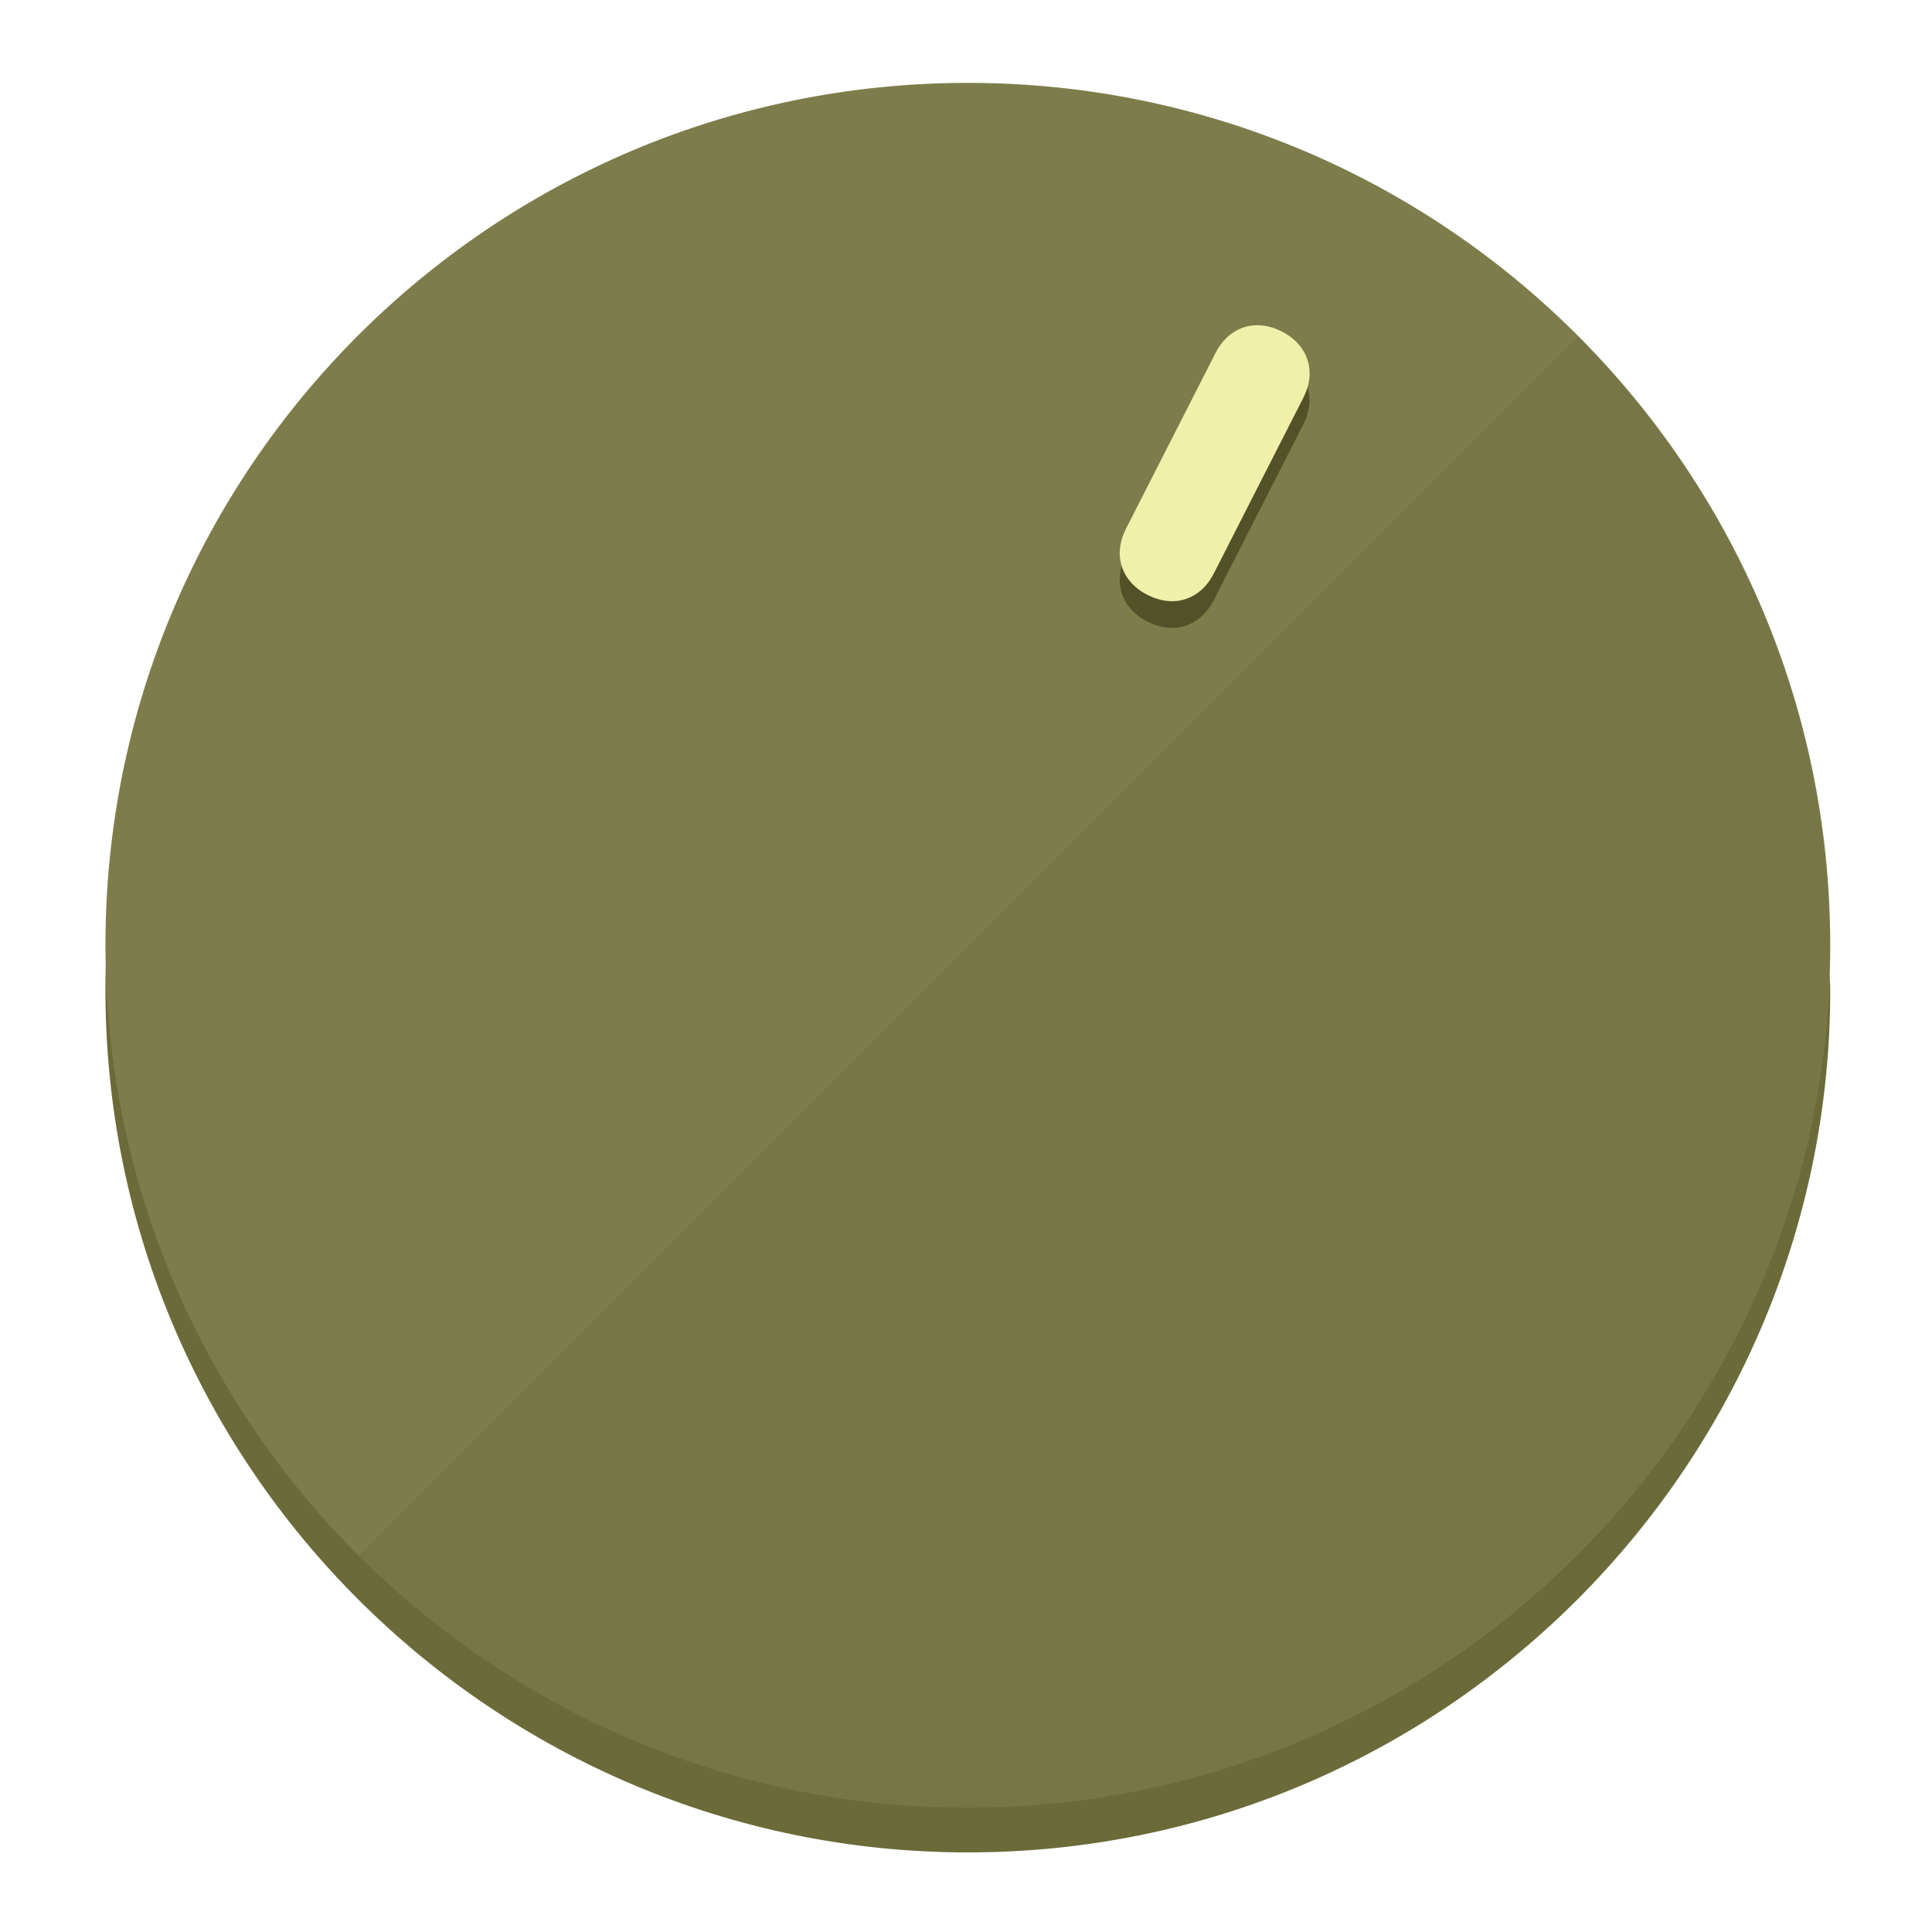
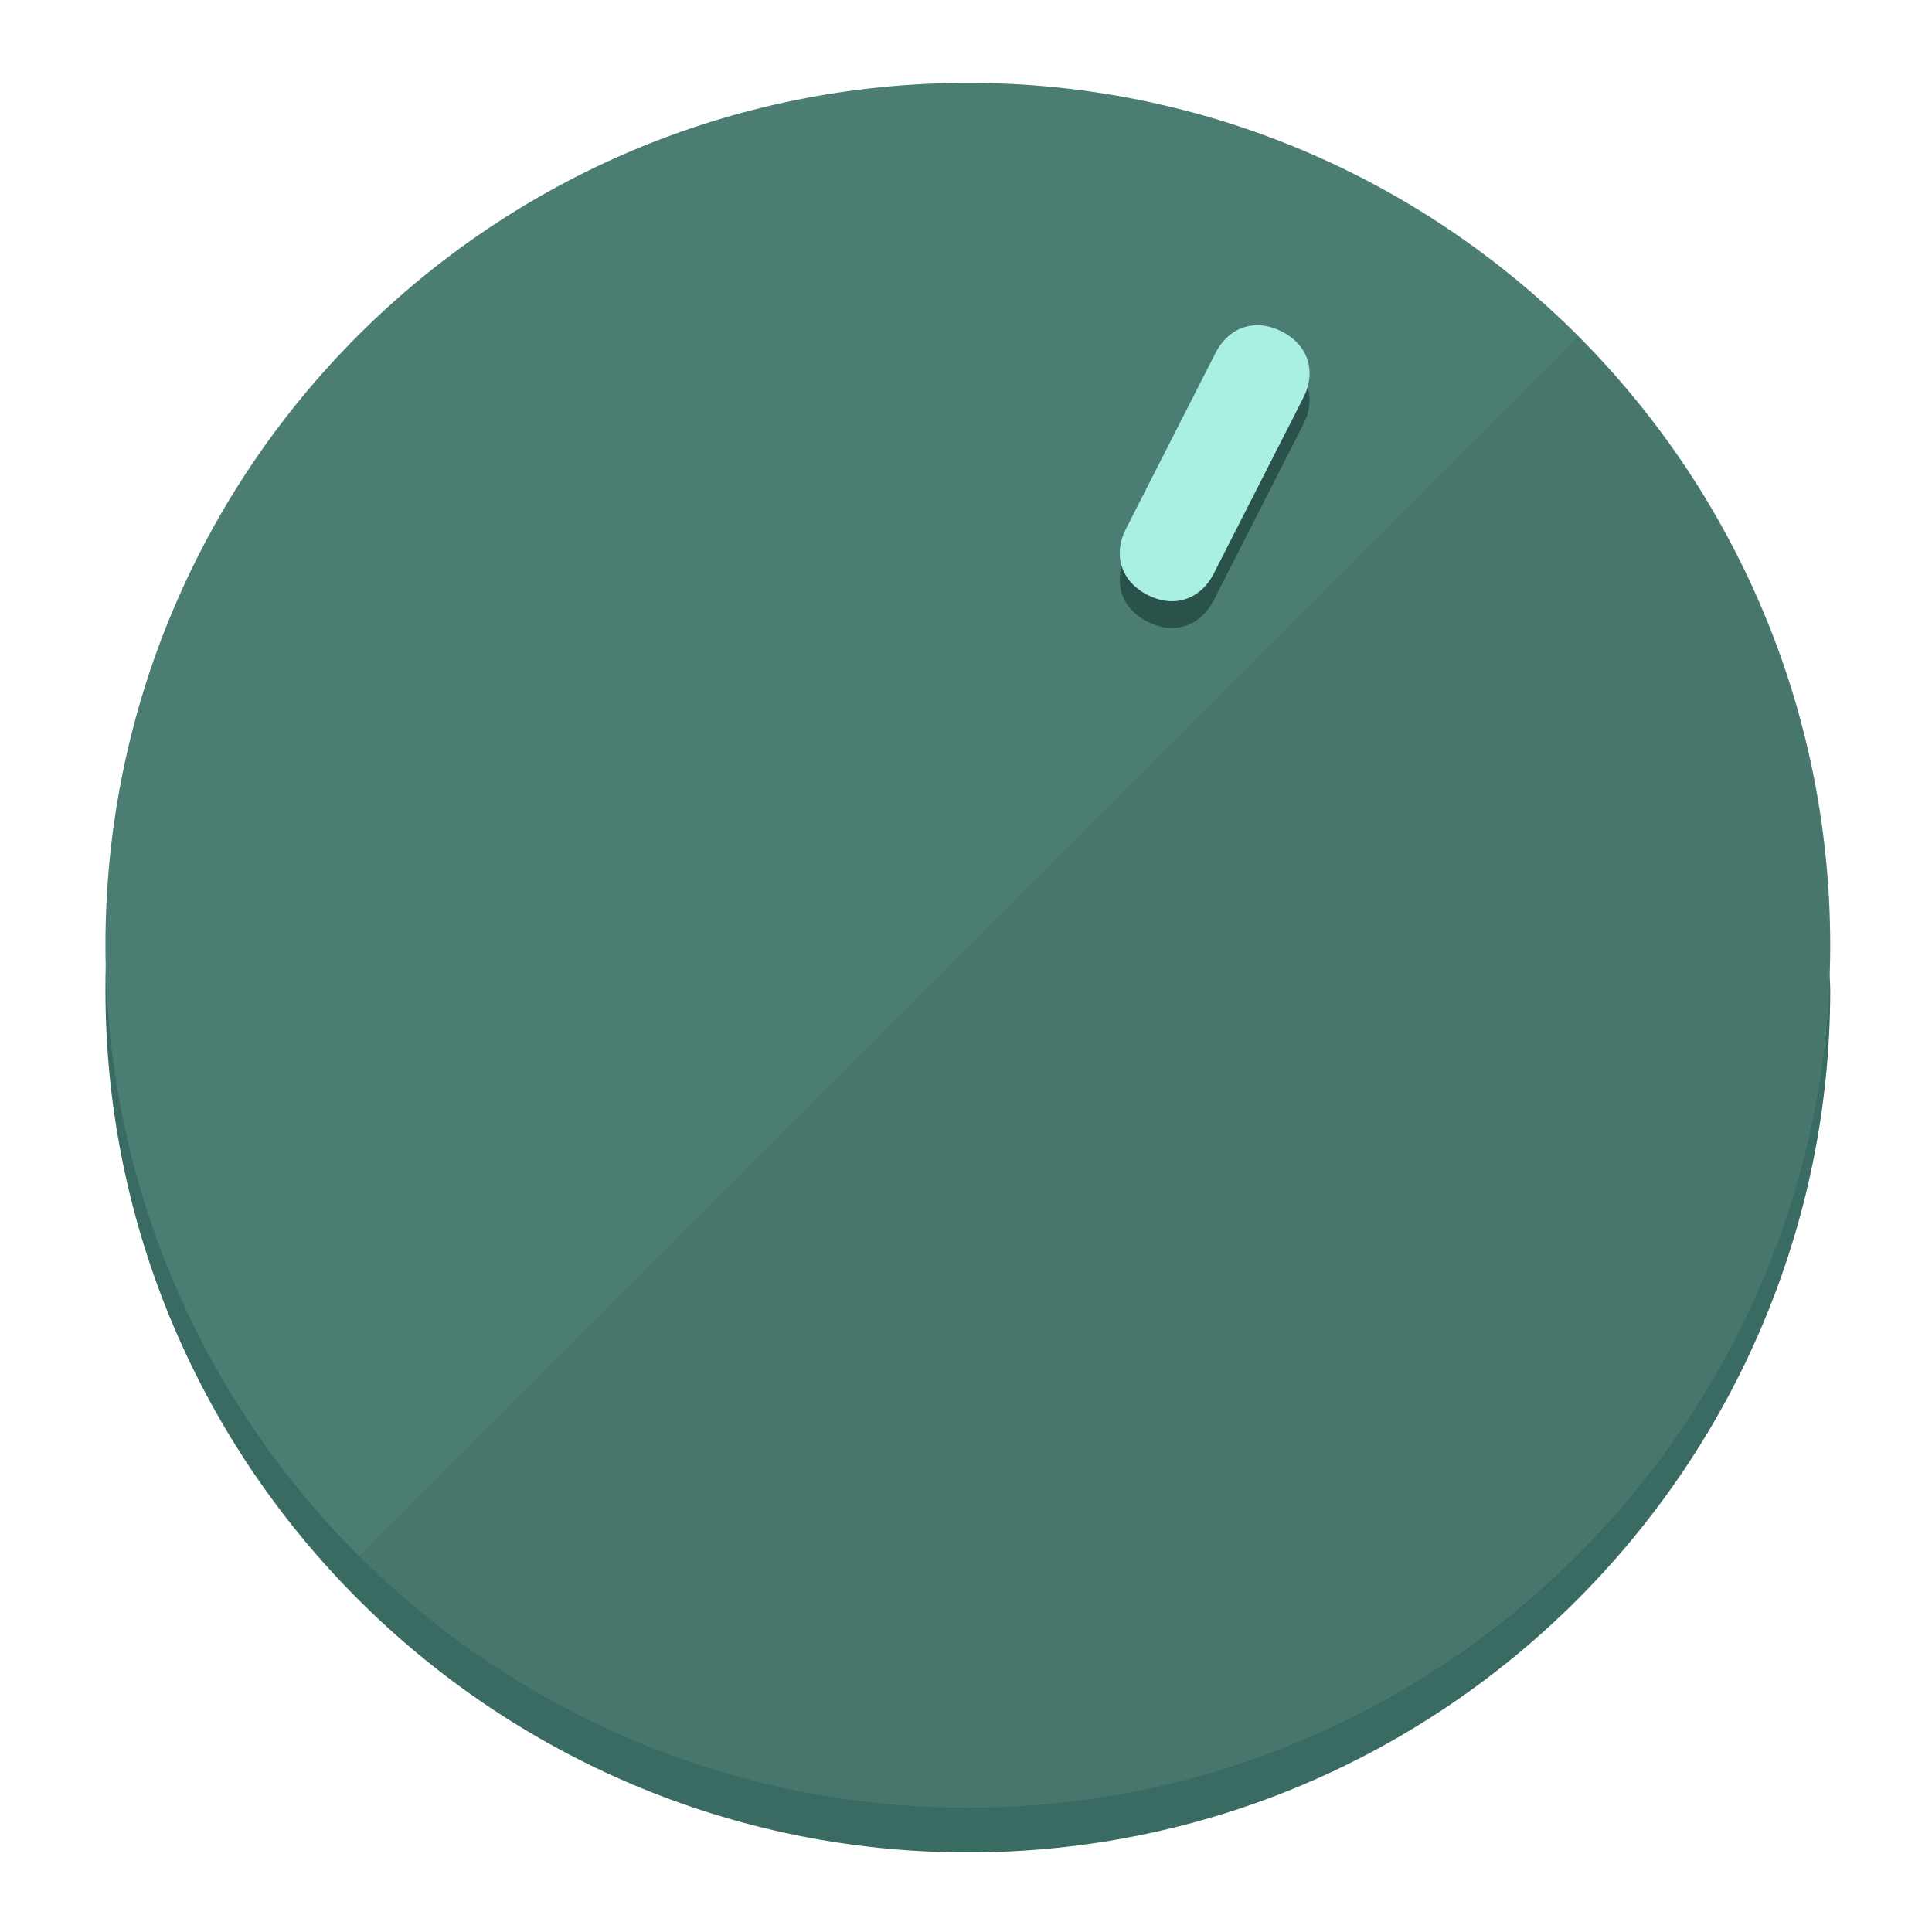
<svg xmlns="http://www.w3.org/2000/svg" height="120px" width="120px" version="1.1" id="Layer_1" viewBox="0 0 496.8 496.8" xml:space="preserve">
  <defs id="defs23" />
  <g id="g3158">
-     <path style="display:inline;fill:#6B6B3A;fill-opacity:1;stroke-width:1.584" d="m 248.875,445.92 c 116.582,0 212.89,-91.238 220.493,-205.286 0,5.069 1.267,8.87 1.267,13.939 0,121.651 -98.842,221.76 -221.76,221.76 -121.651,0 -221.76,-98.842 -221.76,-221.76 0,-5.069 0,-8.87 1.267,-13.939 7.603,114.048 103.91,205.286 220.493,205.286 z" id="path8" />
-     <circle style="display:inline;fill:#7D7D4B;fill-opacity:1;stroke-width:1.584" cx="248.875" cy="243.071" r="221.76" id="circle12" />
-     <path style="display:inline;fill:#525229;fill-opacity:0.154;stroke-width:1.587" d="m 405.744,86.606 c 86.308,86.308 86.308,227.193 0,313.5 -86.308,86.308 -227.193,86.308 -313.5,0" id="path14" />
+     <path style="display:inline;fill:#3A6B62;fill-opacity:1;stroke-width:1.584" d="m 248.875,445.92 c 116.582,0 212.89,-91.238 220.493,-205.286 0,5.069 1.267,8.87 1.267,13.939 0,121.651 -98.842,221.76 -221.76,221.76 -121.651,0 -221.76,-98.842 -221.76,-221.76 0,-5.069 0,-8.87 1.267,-13.939 7.603,114.048 103.91,205.286 220.493,205.286 z" id="path8" />
+     <circle style="display:inline;fill:#4B7D73;fill-opacity:1;stroke-width:1.584" cx="248.875" cy="243.071" r="221.76" id="circle12" />
+     <path style="display:inline;fill:#29524A;fill-opacity:0.154;stroke-width:1.587" d="m 405.744,86.606 c 86.308,86.308 86.308,227.193 0,313.5 -86.308,86.308 -227.193,86.308 -313.5,0" id="path14" />
  </g>
  <g id="g3198">
    <circle style="display:none;fill:#000000;fill-opacity:0;stroke-width:1.584" cx="331.97" cy="104.232" r="221.76" id="circle12-3" transform="rotate(27)" />
-     <path style="display:inline;fill:#525229;fill-opacity:1;stroke-width:1.584" d="m 312.114,154.319 c -3.452,6.774 -10.269,8.99 -17.044,5.538 v 0 c -6.775,-3.452 -8.99,-10.269 -5.538,-17.044 l 23.012,-45.163 c 3.452,-6.774 10.269,-8.99 17.044,-5.538 v 0 c 6.774,3.452 8.99,10.269 5.538,17.044 z" id="path3789" />
-     <path style="display:inline;fill:#F0F0AA;stroke-width:1.584" d="m 312.13,147.448 c -3.452,6.775 -10.269,8.99 -17.044,5.538 v 0 c -6.774,-3.452 -8.99,-10.269 -5.538,-17.044 l 23.012,-45.163 c 3.452,-6.775 10.269,-8.99 17.044,-5.538 v 0 c 6.775,3.452 8.99,10.269 5.538,17.044 z" id="path915" />
+     <path style="display:inline;fill:#29524A;fill-opacity:1;stroke-width:1.584" d="m 312.114,154.319 c -3.452,6.774 -10.269,8.99 -17.044,5.538 v 0 c -6.775,-3.452 -8.99,-10.269 -5.538,-17.044 l 23.012,-45.163 c 3.452,-6.774 10.269,-8.99 17.044,-5.538 v 0 c 6.774,3.452 8.99,10.269 5.538,17.044 z" id="path3789" />
+     <path style="display:inline;fill:#AAF0E2;stroke-width:1.584" d="m 312.13,147.448 c -3.452,6.775 -10.269,8.99 -17.044,5.538 v 0 c -6.774,-3.452 -8.99,-10.269 -5.538,-17.044 l 23.012,-45.163 c 3.452,-6.775 10.269,-8.99 17.044,-5.538 v 0 c 6.775,3.452 8.99,10.269 5.538,17.044 z" id="path915" />
  </g>
</svg>
